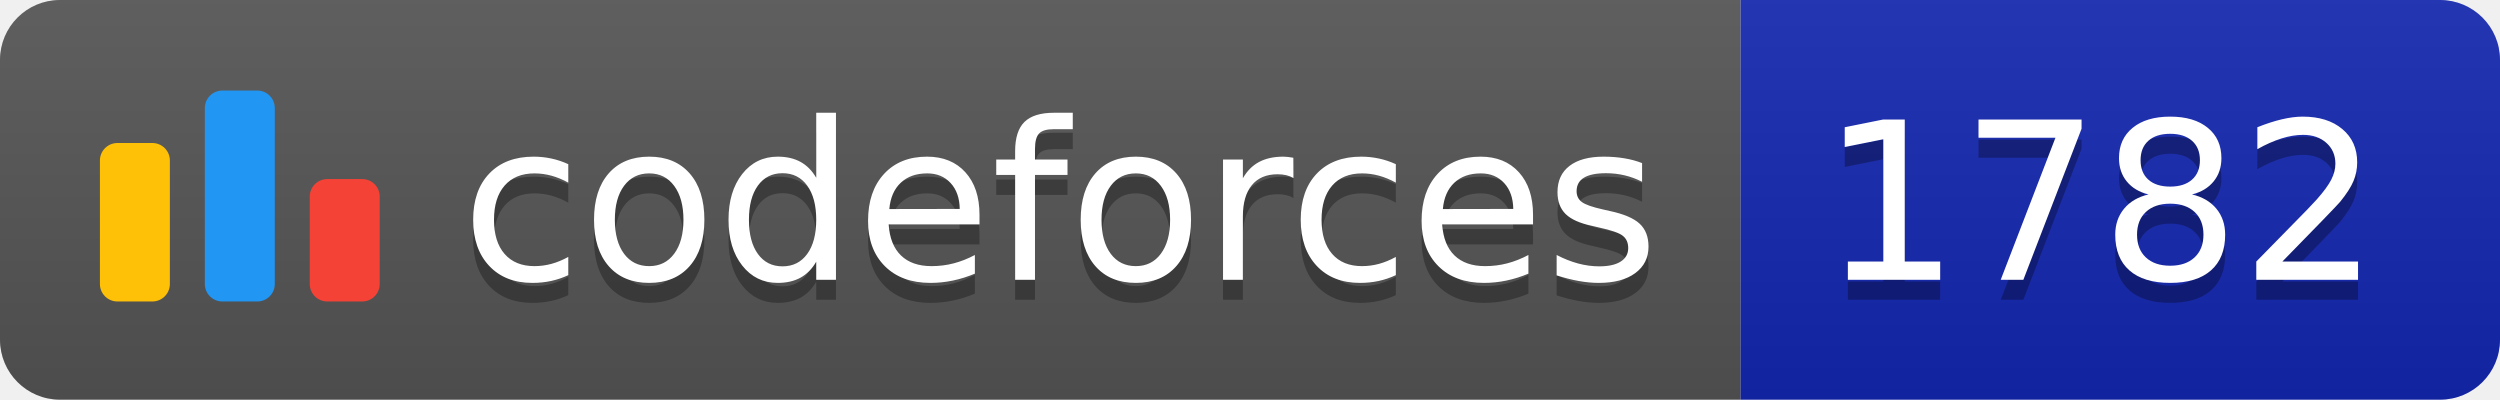
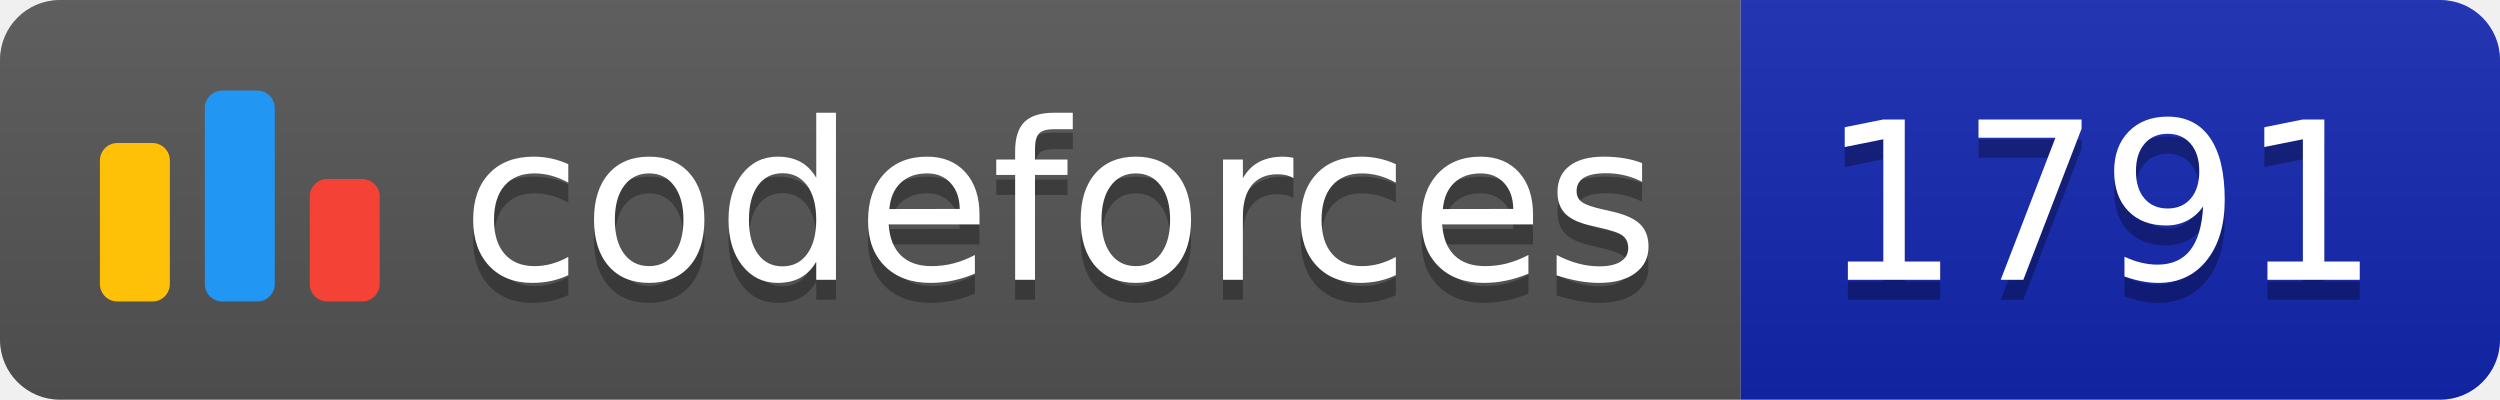
<svg xmlns="http://www.w3.org/2000/svg" width="125.1" height="20">
  <linearGradient id="smooth" x2="0" y2="100%">
    <stop offset="0" stop-color="#bbb" stop-opacity=".1" />
    <stop offset="1" stop-opacity=".1" />
  </linearGradient>
  <clipPath id="round">
    <rect width="125.1" height="20" rx="3" fill="#fff" />
  </clipPath>
  <g clip-path="url(#round)">
    <rect width="87.1" height="20" fill="#555" />
    <rect x="87.1" width="38.0" height="20" fill="#1427B2" />
    <rect width="125.1" height="20" fill="url(#smooth)" />
  </g>
  <g fill="#fff" text-anchor="middle" font-family="DejaVu Sans,Verdana,Geneva,sans-serif" font-size="110">
    <svg x="5" y="3" class="logo" width="14" height="14" viewBox="0 0 32 25" fill="none">
      <rect y="6" width="8" height="18.125" rx="2" fill="#FFC107" />
      <rect x="24" y="10.125" width="8" height="14" rx="2" fill="#F44336" />
      <rect x="12" width="8" height="24.125" rx="2" fill="#2196F3" />
    </svg>
    <text x="530.5" y="150" fill="#010101" fill-opacity=".3" transform="scale(0.1)" textLength="601.0" lengthAdjust="spacing">codeforces
        </text>
    <text x="530.5" y="140" transform="scale(0.1)" textLength="601.0" lengthAdjust="spacing">codeforces</text>
-     <text x="1051.0" y="150" fill="#010101" fill-opacity=".3" transform="scale(0.1)" textLength="280.0" lengthAdjust="spacing">1782
+     <text x="1051.0" y="150" fill="#010101" fill-opacity=".3" transform="scale(0.1)" textLength="280.0" lengthAdjust="spacing">1791
        </text>
-     <text x="1051.0" y="140" transform="scale(0.1)" textLength="280.0" lengthAdjust="spacing">1782</text>
+     <text x="1051.0" y="140" transform="scale(0.1)" textLength="280.0" lengthAdjust="spacing">1791</text>
  </g>
</svg>
